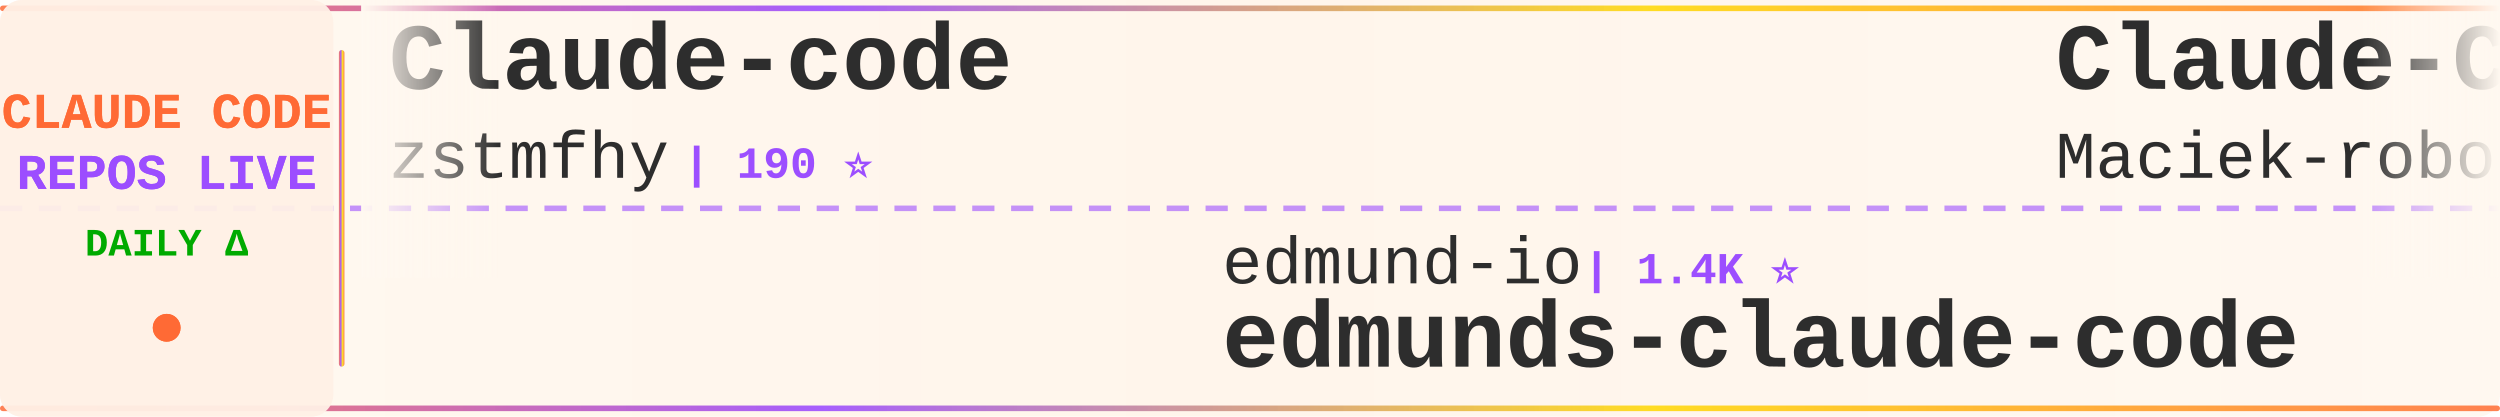
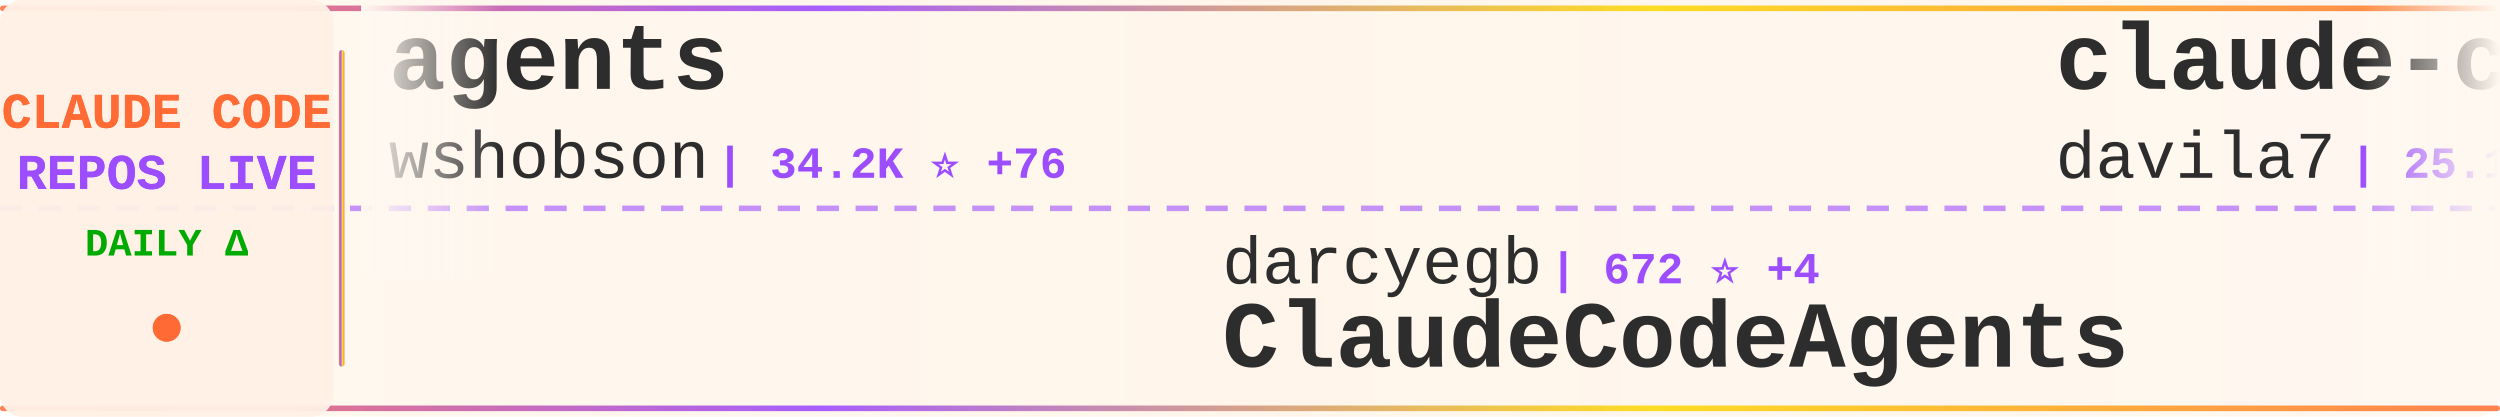
<svg xmlns="http://www.w3.org/2000/svg" width="900" height="150">
  <defs>
    <linearGradient id="tickerBg" x1="0%" y1="0%" x2="100%" y2="0%">
      <stop offset="0%" style="stop-color:#fff8f0;stop-opacity:0.98" />
      <stop offset="50%" style="stop-color:#fff5eb;stop-opacity:1" />
      <stop offset="100%" style="stop-color:#fff8f0;stop-opacity:0.98" />
    </linearGradient>
    <linearGradient id="borderGrad" x1="0%" y1="0%" x2="100%" y2="0%">
      <stop offset="0%" style="stop-color:#FF6B35;stop-opacity:0.85">
        <animate attributeName="stop-opacity" values="0.85;1;0.85" dur="2s" repeatCount="indefinite" />
      </stop>
      <stop offset="33%" style="stop-color:#9C4EFF;stop-opacity:0.9">
        <animate attributeName="stop-opacity" values="0.9;1;0.9" dur="2.2s" repeatCount="indefinite" />
      </stop>
      <stop offset="66%" style="stop-color:#FFD700;stop-opacity:0.85">
        <animate attributeName="stop-opacity" values="0.85;1;0.85" dur="1.8s" repeatCount="indefinite" />
      </stop>
      <stop offset="100%" style="stop-color:#FF6B35;stop-opacity:0.85">
        <animate attributeName="stop-opacity" values="0.85;1;0.85" dur="2s" repeatCount="indefinite" />
      </stop>
    </linearGradient>
    <filter id="textGlow">
      <feGaussianBlur stdDeviation="0.15" result="coloredBlur" />
      <feMerge>
        <feMergeNode in="coloredBlur" />
        <feMergeNode in="SourceGraphic" />
      </feMerge>
    </filter>
    <filter id="metricGlow">
      <feGaussianBlur stdDeviation="0.2" result="coloredBlur" />
      <feMerge>
        <feMergeNode in="coloredBlur" />
        <feMergeNode in="SourceGraphic" />
      </feMerge>
    </filter>
    <linearGradient id="leftFade" x1="0%" y1="0%" x2="100%" y2="0%">
      <stop offset="0%" style="stop-color:#fff8f0;stop-opacity:1" />
      <stop offset="100%" style="stop-color:#fff8f0;stop-opacity:0" />
    </linearGradient>
    <linearGradient id="rightFade" x1="0%" y1="0%" x2="100%" y2="0%">
      <stop offset="0%" style="stop-color:#fff8f0;stop-opacity:0" />
      <stop offset="100%" style="stop-color:#fff8f0;stop-opacity:1" />
    </linearGradient>
  </defs>
  <rect width="900" height="150" fill="url(#tickerBg)" rx="8" />
  <rect x="0" y="2" width="900" height="2" fill="url(#borderGrad)" rx="1" />
  <rect x="0" y="146" width="900" height="2" fill="url(#borderGrad)" rx="1" />
  <line x1="0" y1="75" x2="900" y2="75" stroke="#9C4EFF" stroke-width="2" stroke-dasharray="8 6" opacity="0.6" />
  <rect x="0" y="0" width="120" height="150" fill="#fff0e6" opacity="0.95" rx="8" />
  <text x="60" y="46" font-family="'Courier New', monospace" font-size="18" font-weight="bold" fill="#FF6B35" text-anchor="middle" filter="url(#textGlow)">
    CLAUDE CODE
  </text>
  <text x="60" y="68" font-family="'Courier New', monospace" font-size="18" font-weight="bold" fill="#9C4EFF" text-anchor="middle" filter="url(#textGlow)">
    REPOS LIVE
  </text>
  <text x="60" y="92" font-family="'Courier New', monospace" font-size="14" font-weight="bold" fill="#00aa00" text-anchor="middle">
    DAILY Δ
  </text>
  <circle cx="60" cy="118" r="5" fill="#FF6B35" filter="url(#metricGlow)">
    <animate attributeName="r" values="4;6;4" dur="1.5s" repeatCount="indefinite" />
    <animate attributeName="opacity" values="0.6;1;0.6" dur="1.5s" repeatCount="indefinite" />
  </circle>
  <rect x="122" y="18" width="2" height="114" fill="url(#borderGrad)" rx="1" />
  <clipPath id="tickerClip">
    <rect x="130" y="0" width="770" height="150" />
  </clipPath>
  <g clip-path="url(#tickerClip)">
    <g id="tickerItems">
      <animateTransform attributeName="transform" attributeType="XML" type="translate" from="0 0" to="-3000 0" dur="54s" repeatCount="indefinite" />
      <g transform="translate(0, 0)">
-         <text x="140" y="32" font-family="'Courier New', monospace" font-size="34" font-weight="bold" fill="#2d2d2d">Claude-code</text>
-         <text x="140" y="64" font-family="'Courier New', monospace" font-size="24" font-weight="normal" fill="#2d2d2d" opacity="1.0">zstmfhy</text>
-         <text x="246" y="64" font-family="'Courier New', monospace" font-size="16" font-weight="bold" fill="#9C4EFF"> | 190 ⭐</text>
+         <text x="140" y="32" font-family="'Courier New', monospace" font-size="34" font-weight="bold" fill="#2d2d2d">agents</text>
+         <text x="140" y="64" font-family="'Courier New', monospace" font-size="24" font-weight="normal" fill="#2d2d2d" opacity="1.0">wshobson</text>
+         <text x="258" y="64" font-family="'Courier New', monospace" font-size="16" font-weight="bold" fill="#9C4EFF"> | 34.2K ⭐ +76</text>
      </g>
      <g transform="translate(300, 0)">
-         <text x="140" y="102" font-family="'Courier New', monospace" font-size="24" font-weight="normal" fill="#2d2d2d" opacity="1.0">edmund-io</text>
-         <text x="270" y="102" font-family="'Courier New', monospace" font-size="16" font-weight="bold" fill="#9C4EFF"> | 1.4K ⭐</text>
-         <text x="140" y="132" font-family="'Courier New', monospace" font-size="34" font-weight="bold" fill="#2d2d2d">edmunds-claude-code</text>
+         <text x="140" y="102" font-family="'Courier New', monospace" font-size="24" font-weight="normal" fill="#2d2d2d" opacity="1.0">darcyegb</text>
+         <text x="258" y="102" font-family="'Courier New', monospace" font-size="16" font-weight="bold" fill="#9C4EFF"> | 672 ⭐ +4</text>
+         <text x="140" y="132" font-family="'Courier New', monospace" font-size="34" font-weight="bold" fill="#2d2d2d">ClaudeCodeAgents</text>
      </g>
      <g transform="translate(600, 0)">
-         <text x="140" y="32" font-family="'Courier New', monospace" font-size="34" font-weight="bold" fill="#2d2d2d">Claude-Code-Usage-Monito...</text>
-         <text x="140" y="64" font-family="'Courier New', monospace" font-size="24" font-weight="normal" fill="#2d2d2d" opacity="1.0">Maciek-roboblog</text>
-         <text x="342" y="64" font-family="'Courier New', monospace" font-size="16" font-weight="bold" fill="#9C4EFF"> | 7.8K ⭐ +45</text>
+         <text x="140" y="32" font-family="'Courier New', monospace" font-size="34" font-weight="bold" fill="#2d2d2d">claude-code-templates</text>
+         <text x="140" y="64" font-family="'Courier New', monospace" font-size="24" font-weight="normal" fill="#2d2d2d" opacity="1.0">davila7</text>
+         <text x="246" y="64" font-family="'Courier New', monospace" font-size="16" font-weight="bold" fill="#9C4EFF"> | 25.1K ⭐ +115</text>
      </g>
      <g transform="translate(900, 0)">
-         <text x="140" y="102" font-family="'Courier New', monospace" font-size="24" font-weight="normal" fill="#2d2d2d" opacity="1.0">FlorianBruniaux</text>
-         <text x="342" y="102" font-family="'Courier New', monospace" font-size="16" font-weight="bold" fill="#9C4EFF"> | 3.9K ⭐ +28</text>
-         <text x="140" y="132" font-family="'Courier New', monospace" font-size="34" font-weight="bold" fill="#2d2d2d">claude-code-ultimate-gui...</text>
+         <text x="140" y="102" font-family="'Courier New', monospace" font-size="24" font-weight="normal" fill="#2d2d2d" opacity="1.0">huangserva</text>
+         <text x="282" y="102" font-family="'Courier New', monospace" font-size="16" font-weight="bold" fill="#9C4EFF"> | 562 ⭐ +2</text>
+         <text x="140" y="132" font-family="'Courier New', monospace" font-size="34" font-weight="bold" fill="#2d2d2d">claude-code-cli</text>
      </g>
      <g transform="translate(1200, 0)">
-         <text x="140" y="32" font-family="'Courier New', monospace" font-size="34" font-weight="bold" fill="#2d2d2d">claude_code_src</text>
-         <text x="140" y="64" font-family="'Courier New', monospace" font-size="24" font-weight="normal" fill="#2d2d2d" opacity="1.0">ponponon</text>
-         <text x="258" y="64" font-family="'Courier New', monospace" font-size="16" font-weight="bold" fill="#9C4EFF"> | 2.2K ⭐ +3</text>
+         <text x="140" y="32" font-family="'Courier New', monospace" font-size="34" font-weight="bold" fill="#2d2d2d">nanoclaw</text>
+         <text x="140" y="64" font-family="'Courier New', monospace" font-size="24" font-weight="normal" fill="#2d2d2d" opacity="1.0">qwibitai</text>
+         <text x="258" y="64" font-family="'Courier New', monospace" font-size="16" font-weight="bold" fill="#9C4EFF"> | 27.9K ⭐ +160</text>
      </g>
      <g transform="translate(1500, 0)">
-         <text x="140" y="102" font-family="'Courier New', monospace" font-size="24" font-weight="normal" fill="#2d2d2d" opacity="1.0">RichardAtCT</text>
-         <text x="294" y="102" font-family="'Courier New', monospace" font-size="16" font-weight="bold" fill="#9C4EFF"> | 2.5K ⭐ +5</text>
-         <text x="140" y="132" font-family="'Courier New', monospace" font-size="34" font-weight="bold" fill="#2d2d2d">claude-code-telegram</text>
+         <text x="140" y="102" font-family="'Courier New', monospace" font-size="24" font-weight="normal" fill="#2d2d2d" opacity="1.0">fuergaosi233</text>
+         <text x="306" y="102" font-family="'Courier New', monospace" font-size="16" font-weight="bold" fill="#9C4EFF"> | 2.5K ⭐ +6</text>
+         <text x="140" y="132" font-family="'Courier New', monospace" font-size="34" font-weight="bold" fill="#2d2d2d">claude-code-proxy</text>
      </g>
      <g transform="translate(1800, 0)">
-         <text x="140" y="32" font-family="'Courier New', monospace" font-size="34" font-weight="bold" fill="#2d2d2d">claude-skills</text>
-         <text x="140" y="64" font-family="'Courier New', monospace" font-size="24" font-weight="normal" fill="#2d2d2d" opacity="1.0">alirezarezvani</text>
-         <text x="330" y="64" font-family="'Courier New', monospace" font-size="16" font-weight="bold" fill="#9C4EFF"> | 12.5K ⭐ +138</text>
+         <text x="140" y="32" font-family="'Courier New', monospace" font-size="34" font-weight="bold" fill="#2d2d2d">claude-code-sourcemap</text>
+         <text x="140" y="64" font-family="'Courier New', monospace" font-size="24" font-weight="normal" fill="#2d2d2d" opacity="1.0">Hyper66666</text>
+         <text x="282" y="64" font-family="'Courier New', monospace" font-size="16" font-weight="bold" fill="#9C4EFF"> | 212 ⭐ +2</text>
      </g>
      <g transform="translate(2100, 0)">
-         <text x="140" y="102" font-family="'Courier New', monospace" font-size="24" font-weight="normal" fill="#2d2d2d" opacity="1.0">Piebald-AI</text>
-         <text x="282" y="102" font-family="'Courier New', monospace" font-size="16" font-weight="bold" fill="#9C4EFF"> | 9.4K ⭐ +66</text>
-         <text x="140" y="132" font-family="'Courier New', monospace" font-size="34" font-weight="bold" fill="#2d2d2d">claude-code-system-promp...</text>
+         <text x="140" y="102" font-family="'Courier New', monospace" font-size="24" font-weight="normal" fill="#2d2d2d" opacity="1.0">ponponon</text>
+         <text x="258" y="102" font-family="'Courier New', monospace" font-size="16" font-weight="bold" fill="#9C4EFF"> | 2.2K ⭐ +4</text>
+         <text x="140" y="132" font-family="'Courier New', monospace" font-size="34" font-weight="bold" fill="#2d2d2d">claude_code_src</text>
      </g>
      <g transform="translate(2400, 0)">
-         <text x="140" y="32" font-family="'Courier New', monospace" font-size="34" font-weight="bold" fill="#2d2d2d">claude-code-cli</text>
-         <text x="140" y="64" font-family="'Courier New', monospace" font-size="24" font-weight="normal" fill="#2d2d2d" opacity="1.0">huangserva</text>
-         <text x="282" y="64" font-family="'Courier New', monospace" font-size="16" font-weight="bold" fill="#9C4EFF"> | 561 ⭐ +1</text>
+         <text x="140" y="32" font-family="'Courier New', monospace" font-size="34" font-weight="bold" fill="#2d2d2d">claude-code-router</text>
+         <text x="140" y="64" font-family="'Courier New', monospace" font-size="24" font-weight="normal" fill="#2d2d2d" opacity="1.0">musistudio</text>
+         <text x="282" y="64" font-family="'Courier New', monospace" font-size="16" font-weight="bold" fill="#9C4EFF"> | 32.9K ⭐ +78</text>
      </g>
      <g transform="translate(2700, 0)">
-         <text x="140" y="102" font-family="'Courier New', monospace" font-size="24" font-weight="normal" fill="#2d2d2d" opacity="1.0">lintsinghua</text>
-         <text x="294" y="102" font-family="'Courier New', monospace" font-size="16" font-weight="bold" fill="#9C4EFF"> | 2.9K ⭐ +14</text>
-         <text x="140" y="132" font-family="'Courier New', monospace" font-size="34" font-weight="bold" fill="#2d2d2d">claude-code-book</text>
+         <text x="140" y="102" font-family="'Courier New', monospace" font-size="24" font-weight="normal" fill="#2d2d2d" opacity="1.0">Pimzino</text>
+         <text x="246" y="102" font-family="'Courier New', monospace" font-size="16" font-weight="bold" fill="#9C4EFF"> | 3.7K ⭐ +7</text>
+         <text x="140" y="132" font-family="'Courier New', monospace" font-size="34" font-weight="bold" fill="#2d2d2d">claude-code-spec-workflo...</text>
      </g>
      <g transform="translate(3000, 0)">
-         <text x="140" y="32" font-family="'Courier New', monospace" font-size="34" font-weight="bold" fill="#2d2d2d">Claude-code</text>
-         <text x="140" y="64" font-family="'Courier New', monospace" font-size="24" font-weight="normal" fill="#2d2d2d" opacity="1.0">zstmfhy</text>
-         <text x="246" y="64" font-family="'Courier New', monospace" font-size="16" font-weight="bold" fill="#9C4EFF"> | 190 ⭐</text>
+         <text x="140" y="32" font-family="'Courier New', monospace" font-size="34" font-weight="bold" fill="#2d2d2d">agents</text>
+         <text x="140" y="64" font-family="'Courier New', monospace" font-size="24" font-weight="normal" fill="#2d2d2d" opacity="1.0">wshobson</text>
+         <text x="258" y="64" font-family="'Courier New', monospace" font-size="16" font-weight="bold" fill="#9C4EFF"> | 34.2K ⭐ +76</text>
      </g>
      <g transform="translate(3300, 0)">
-         <text x="140" y="102" font-family="'Courier New', monospace" font-size="24" font-weight="normal" fill="#2d2d2d" opacity="1.0">edmund-io</text>
-         <text x="270" y="102" font-family="'Courier New', monospace" font-size="16" font-weight="bold" fill="#9C4EFF"> | 1.4K ⭐</text>
-         <text x="140" y="132" font-family="'Courier New', monospace" font-size="34" font-weight="bold" fill="#2d2d2d">edmunds-claude-code</text>
+         <text x="140" y="102" font-family="'Courier New', monospace" font-size="24" font-weight="normal" fill="#2d2d2d" opacity="1.0">darcyegb</text>
+         <text x="258" y="102" font-family="'Courier New', monospace" font-size="16" font-weight="bold" fill="#9C4EFF"> | 672 ⭐ +4</text>
+         <text x="140" y="132" font-family="'Courier New', monospace" font-size="34" font-weight="bold" fill="#2d2d2d">ClaudeCodeAgents</text>
      </g>
      <g transform="translate(3600, 0)">
-         <text x="140" y="32" font-family="'Courier New', monospace" font-size="34" font-weight="bold" fill="#2d2d2d">Claude-Code-Usage-Monito...</text>
-         <text x="140" y="64" font-family="'Courier New', monospace" font-size="24" font-weight="normal" fill="#2d2d2d" opacity="1.0">Maciek-roboblog</text>
-         <text x="342" y="64" font-family="'Courier New', monospace" font-size="16" font-weight="bold" fill="#9C4EFF"> | 7.8K ⭐ +45</text>
+         <text x="140" y="32" font-family="'Courier New', monospace" font-size="34" font-weight="bold" fill="#2d2d2d">claude-code-templates</text>
+         <text x="140" y="64" font-family="'Courier New', monospace" font-size="24" font-weight="normal" fill="#2d2d2d" opacity="1.0">davila7</text>
+         <text x="246" y="64" font-family="'Courier New', monospace" font-size="16" font-weight="bold" fill="#9C4EFF"> | 25.1K ⭐ +115</text>
      </g>
      <g transform="translate(3900, 0)">
-         <text x="140" y="102" font-family="'Courier New', monospace" font-size="24" font-weight="normal" fill="#2d2d2d" opacity="1.0">FlorianBruniaux</text>
-         <text x="342" y="102" font-family="'Courier New', monospace" font-size="16" font-weight="bold" fill="#9C4EFF"> | 3.9K ⭐ +28</text>
-         <text x="140" y="132" font-family="'Courier New', monospace" font-size="34" font-weight="bold" fill="#2d2d2d">claude-code-ultimate-gui...</text>
+         <text x="140" y="102" font-family="'Courier New', monospace" font-size="24" font-weight="normal" fill="#2d2d2d" opacity="1.0">huangserva</text>
+         <text x="282" y="102" font-family="'Courier New', monospace" font-size="16" font-weight="bold" fill="#9C4EFF"> | 562 ⭐ +2</text>
+         <text x="140" y="132" font-family="'Courier New', monospace" font-size="34" font-weight="bold" fill="#2d2d2d">claude-code-cli</text>
      </g>
    </g>
  </g>
  <rect x="130" y="0" width="50" height="100" fill="url(#leftFade)" />
  <rect x="850" y="0" width="50" height="100" fill="url(#rightFade)" />
</svg>
